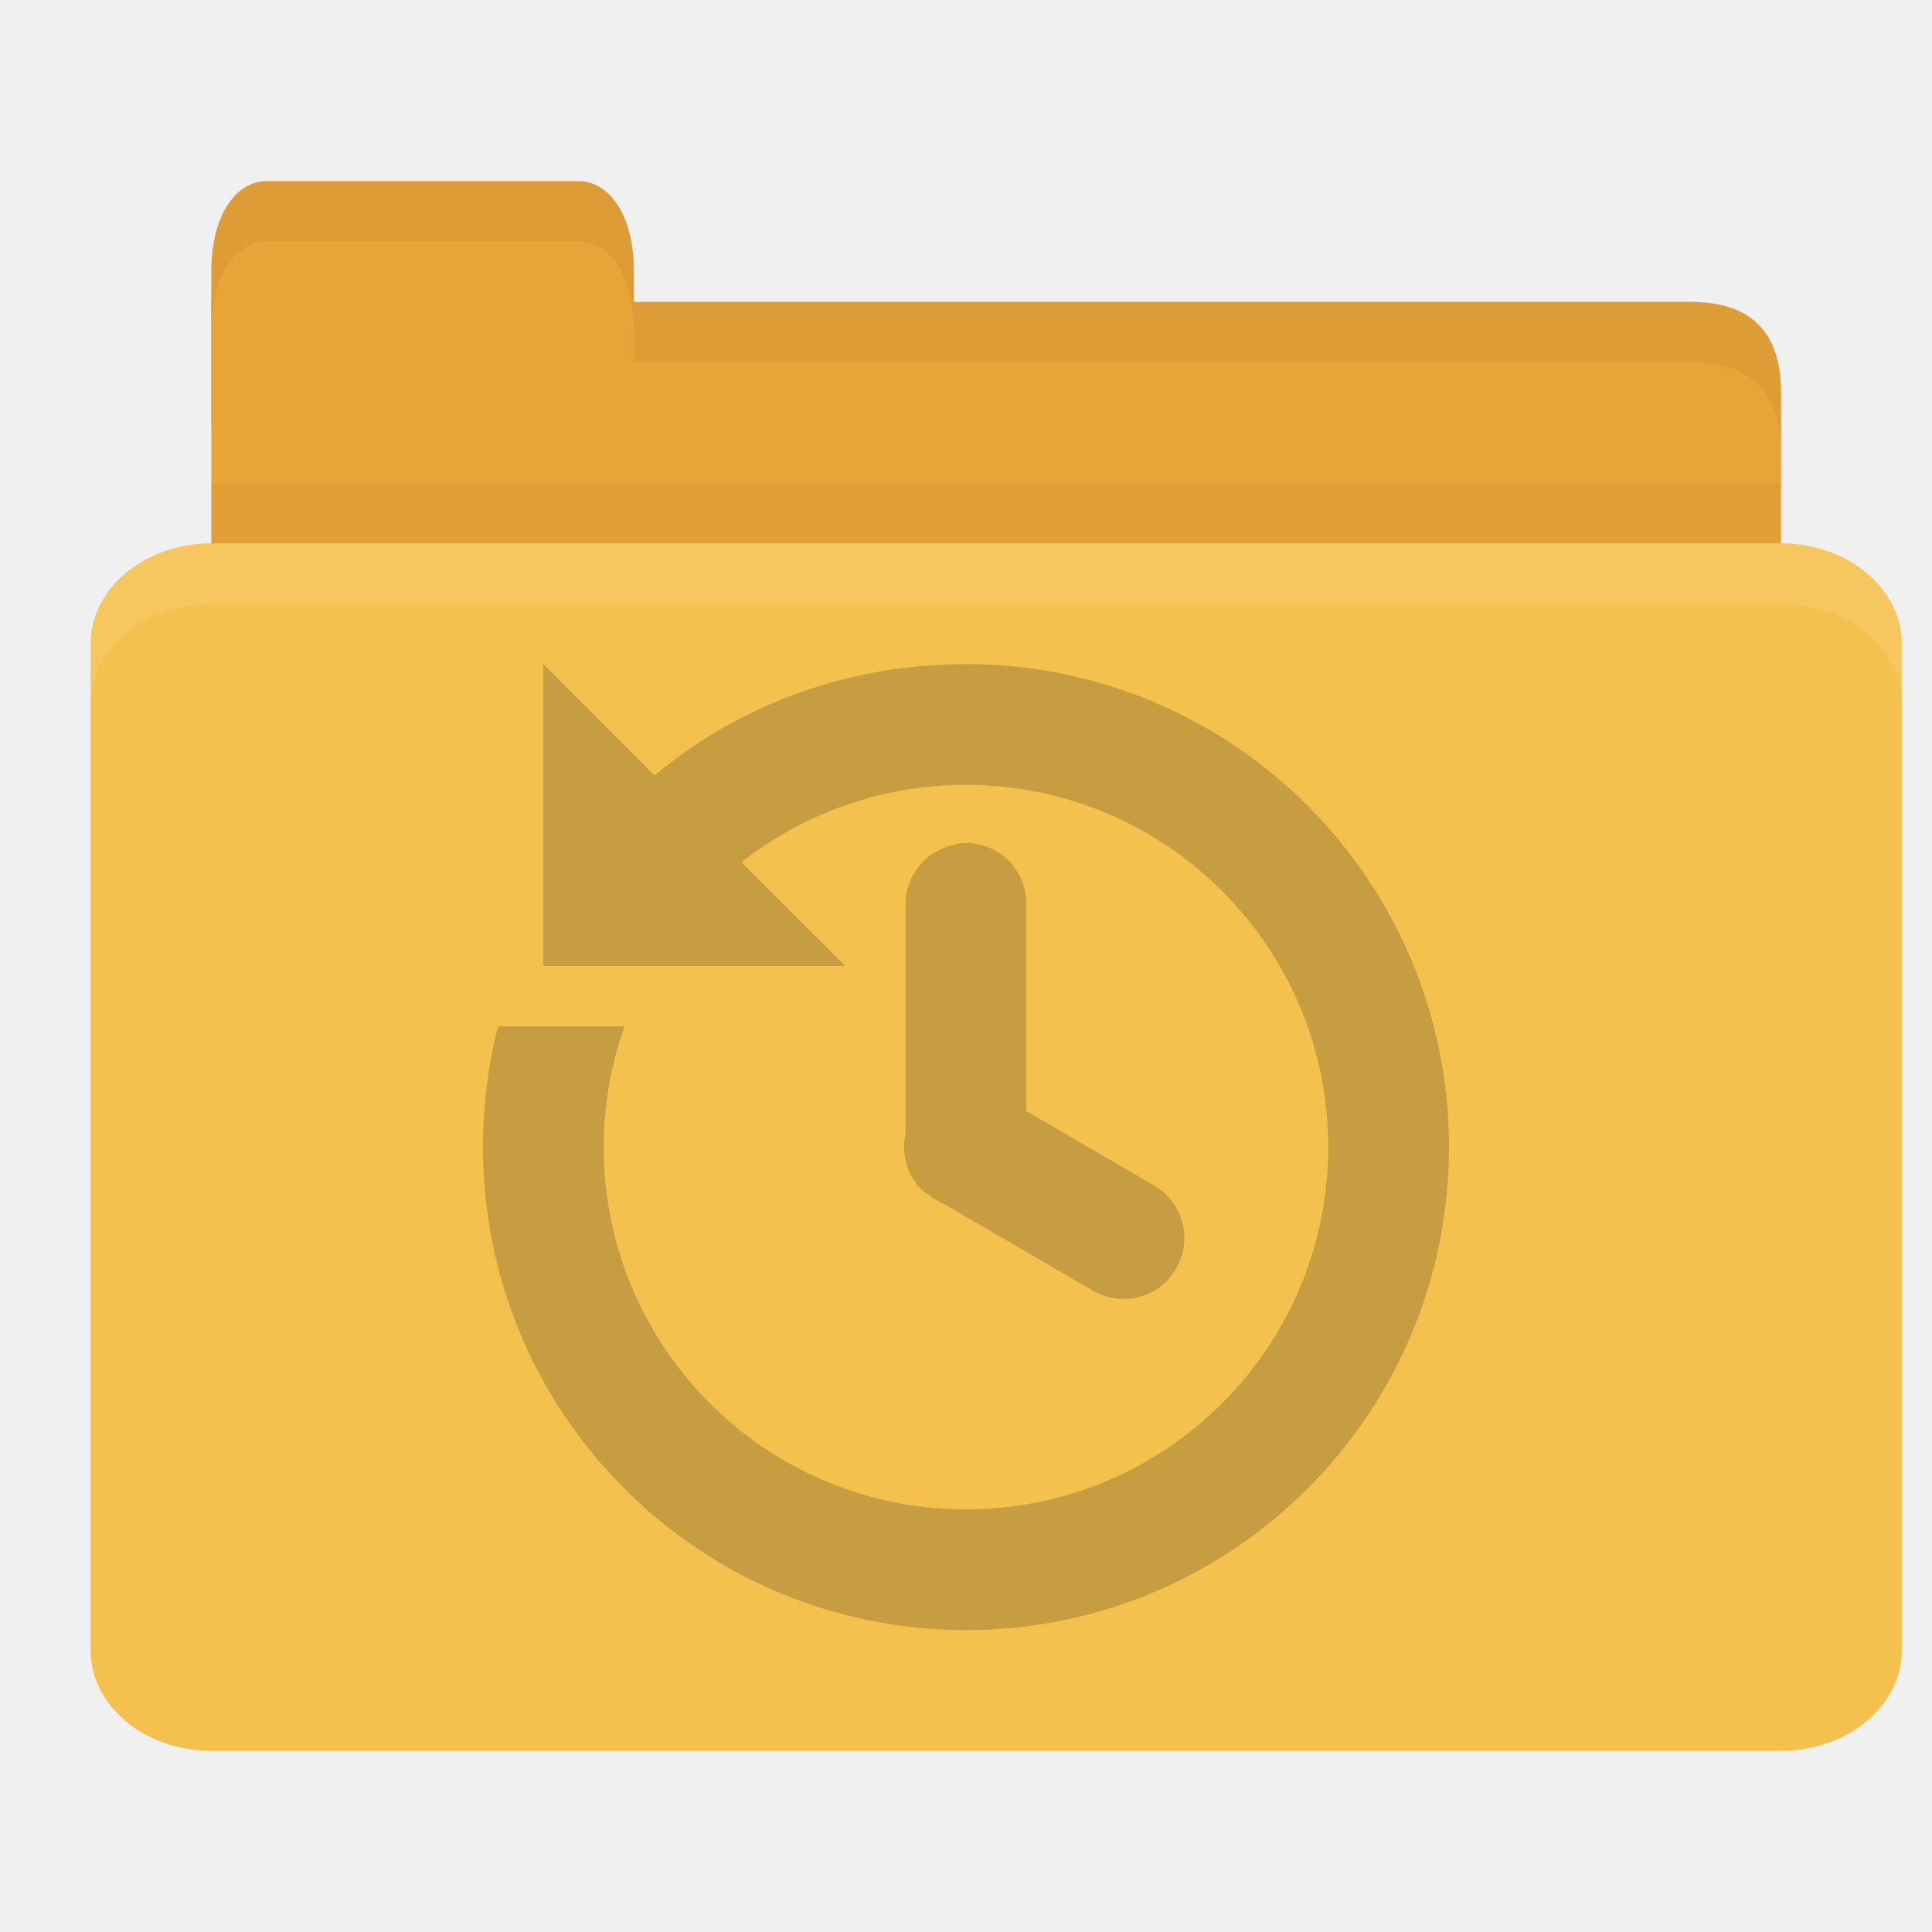
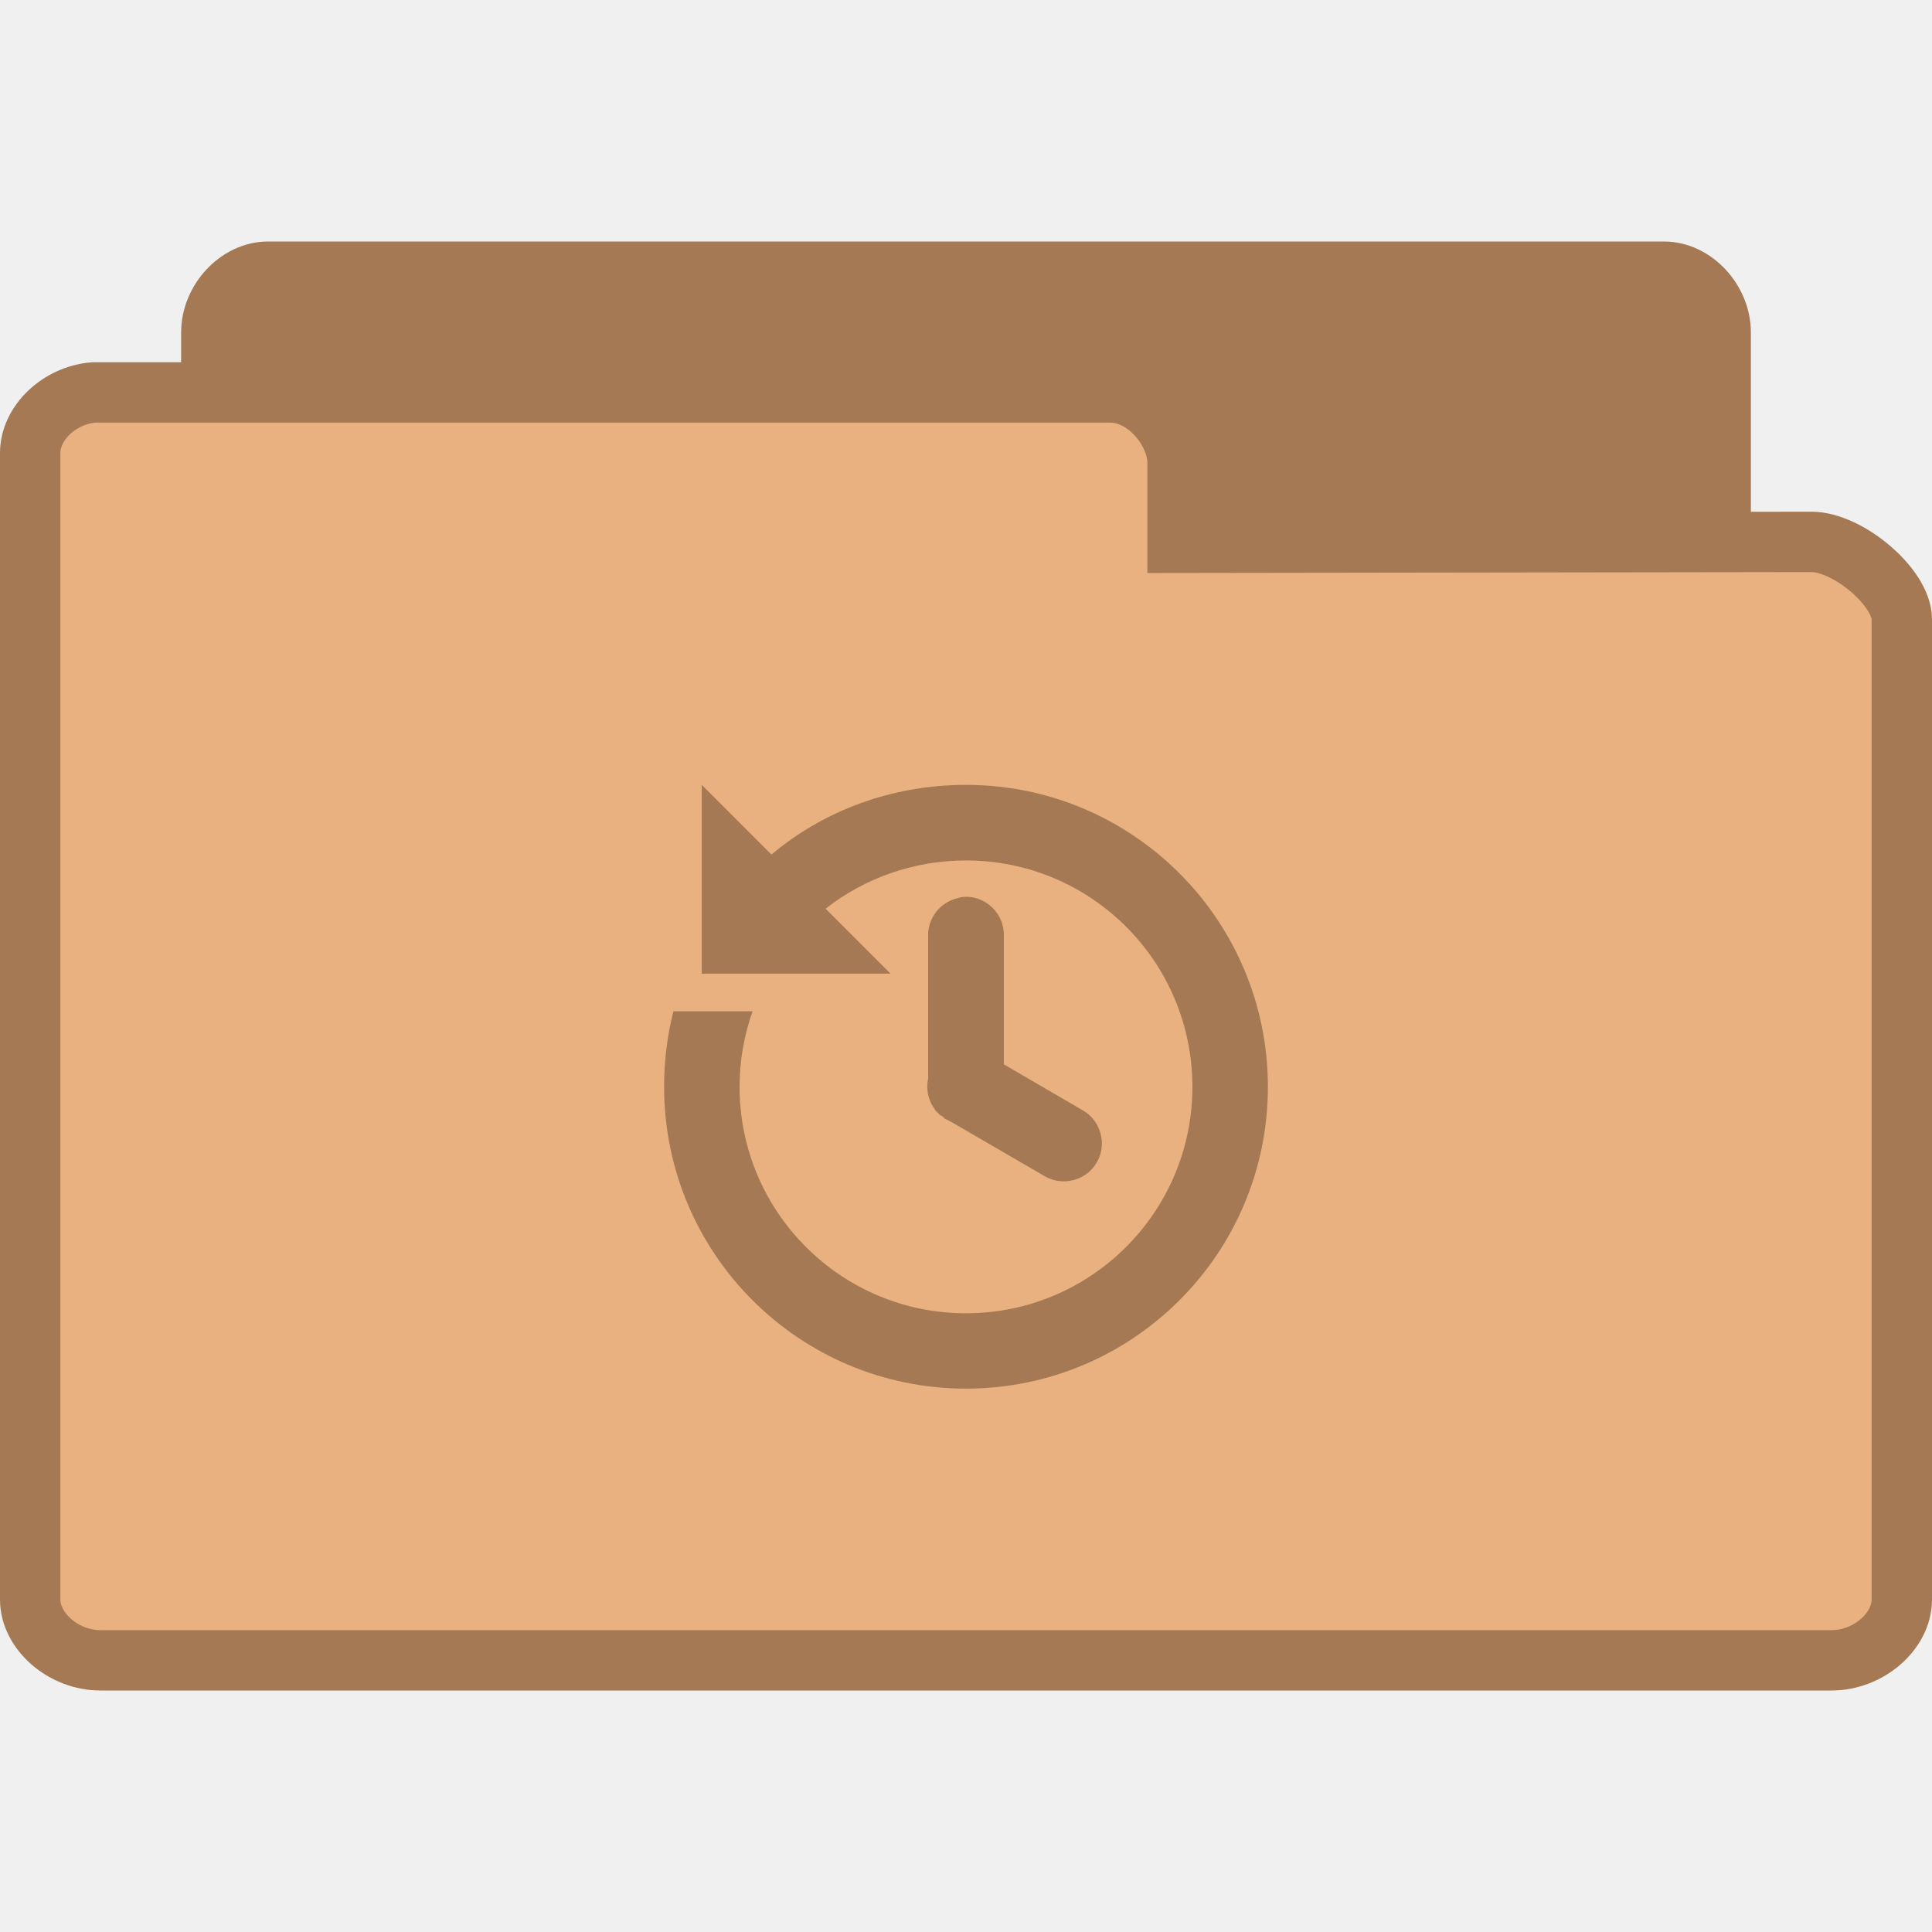
- <svg xmlns="http://www.w3.org/2000/svg" width="64" height="64" id="svg2" version="1.1">
-   <defs id="defs4" />
-   <g id="layer1" transform="translate(0,-988.3622)">
-     <path style="fill:#e9a439;fill-opacity:1;stroke:none" d="m 9,998.362 47,0 c 2,0 3,1 3,2.999 l 0,6.998 c 0,1.108 -0.947,1 -2,1 l -48,0 c -1.053,0 -2,-0.892 -2,-2 l 0,-8.998 z" id="path3811" />
-     <path style="opacity:0.03;fill:#000000;fill-opacity:1;stroke:none" d="m 7,1004.362 0,5 52,0 0,-5 z" id="path3807" />
-     <path style="fill:#e9a439;fill-opacity:1;stroke:none" d="m 7,1002.362 0,-5 c 0,-2 0.909,-3 1.818,-3 l 10.364,0 c 0.909,0 1.818,1 1.818,3 l 0,5 z" id="rect3760" />
-     <rect style="fill:#f5c14e;fill-opacity:1;stroke:none" id="rect2990" width="60" height="40" x="3" y="1006.362" rx="4" ry="3.333" />
-     <path style="fill:#ffffff;fill-opacity:1;stroke:none;opacity:0.1" d="M 7 18 C 4.784 18 3 19.497 3 21.344 L 3 23.344 C 3 21.497 4.784 20 7 20 L 59 20 C 61.216 20 63 21.497 63 23.344 L 63 21.344 C 63 19.497 61.216 18 59 18 L 7 18 z " id="rect3004" transform="translate(0,988.3622)" />
-     <path style="opacity:0.05;fill:#000000;fill-opacity:1;stroke:none" d="m 21,10 0,2 2,0 33,0 c 2,0 3,1 3,3 l 0,-2 c 0,-1.999 -1,-3 -3,-3 l -33,0 z" transform="translate(0,988.3622)" id="path3781" />
-     <path style="fill:#000000;fill-opacity:1;stroke:none;opacity:0.05" d="M 8.812 6 C 7.903 6 7 7 7 9 L 7 11 C 7 9 7.903 8 8.812 8 L 19.188 8 C 20.097 8 21 9 21 11 L 21 9 C 21 7 20.097 6 19.188 6 L 8.812 6 z " transform="translate(0,988.3622)" id="path3801" />
-     <path id="path4105" d="m 18,1010.362 0,10 10,0 -3.438,-3.438 c 2.045,-1.606 4.636,-2.562 7.437,-2.562 6.627,0 12,5.373 12,12 0,6.627 -5.373,12 -12,12 -6.627,0 -12,-5.373 -12,-12 0,-1.401 0.246,-2.75 0.688,-4 l -4.188,0 c -0.327,1.275 -0.5,2.622 -0.5,4 0,8.837 7.163,16 16,16 8.837,0 16,-7.163 16,-16 0,-8.837 -7.163,-16 -16,-16 -3.914,0 -7.532,1.354 -10.312,3.687 L 18,1010.362 z m 13.812,5.937 a 2,2 0 0 0 -0.25,0.062 2,2 0 0 0 -1.562,2 l 0,7.375 a 2,2 0 0 0 0,0.188 2,2 0 0 0 0.25,1.5 2,2 0 0 0 0.062,0.062 2,2 0 0 0 0.062,0.124 2,2 0 0 0 0.062,0.062 2,2 0 0 0 0.062,0.062 2,2 0 0 0 0.062,0.062 2,2 0 0 0 0.062,0.062 2,2 0 0 0 0.125,0.062 2,2 0 0 0 0.062,0.062 2,2 0 0 0 0.062,0.062 2,2 0 0 0 0.125,0.062 2,2 0 0 0 0.25,0.124 l 4.937,2.875 a 2.016,2.016 0 1 0 2,-3.5 l -4.188,-2.438 0,-6.812 A 2,2 0 0 0 31.812,1016.293 z" style="line-height:normal;opacity:0.25;color:#000000;fill:#3c2f1b;fill-opacity:1" />
+ <svg xmlns="http://www.w3.org/2000/svg" width="64" height="64" viewBox="0 0 64 64">
+   <g style="stroke:#a57953">
+     <path style="fill:#a57953" d="M 4.346 24.5 C 3.887 24.453 3.5 23.992 3.5 23.498 L 3.5 4.506 C 3.5 3.98 3.945 3.5 4.438 3.5 L 27.562 3.5 C 28.055 3.5 28.5 3.98 28.5 4.506 L 28.5 20.742 C 28.5 21.27 27.781 22.025 27.291 22.025 L 18.826 22.01 L 18.826 23.334 C 18.826 23.857 18.414 24.5 17.926 24.5 L 4.438 24.5 C 4.408 24.5 4.379 24.5 4.346 24.5 Z " transform="matrix(2 0 0 2 0 2)" />
+     <path style="fill:#e9b080" d="M 1.549 5.5 C 0.98 5.547 0.5 6.008 0.5 6.502 L 0.5 25.494 C 0.5 26.02 1.053 26.5 1.662 26.5 L 30.338 26.5 C 30.947 26.5 31.5 26.02 31.5 25.494 L 31.5 9.258 C 31.5 8.73 30.609 7.975 30 7.975 L 19.504 7.99 L 19.504 6.666 C 19.504 6.143 18.994 5.5 18.387 5.5 L 1.662 5.5 C 1.627 5.5 1.59 5.5 1.549 5.5 Z " transform="matrix(2 0 0 2 0 2)" />
  </g>
+   <path style="fill:#a57953" d="M 23.246 26 L 23.246 32.254 L 29.5 32.254 L 27.348 30.102 C 28.629 29.098 30.25 28.504 32 28.504 C 36.148 28.504 39.5 31.859 39.5 36.004 C 39.5 40.141 36.148 43.504 32 43.504 C 27.852 43.504 24.5 40.141 24.5 36.004 C 24.5 35.125 24.652 34.281 24.93 33.5 L 22.309 33.5 C 22.102 34.297 22 35.141 22 36.004 C 22 41.527 26.477 46 32 46 C 37.523 46 42 41.527 42 36.004 C 42 30.48 37.523 26 32 26 C 29.555 26 27.289 26.848 25.555 28.309 Z M 31.883 29.715 C 31.832 29.719 31.781 29.734 31.73 29.75 C 31.145 29.883 30.734 30.41 30.746 31 L 30.746 35.609 C 30.746 35.652 30.746 35.688 30.746 35.727 C 30.676 36.047 30.734 36.383 30.91 36.664 C 30.914 36.676 30.93 36.691 30.945 36.707 C 30.961 36.73 30.969 36.758 30.98 36.781 C 30.996 36.793 31.012 36.809 31.027 36.824 C 31.031 36.832 31.047 36.848 31.062 36.859 C 31.078 36.875 31.09 36.891 31.098 36.898 C 31.113 36.91 31.129 36.926 31.145 36.941 C 31.164 36.957 31.195 36.965 31.215 36.977 C 31.23 36.992 31.246 37.008 31.262 37.016 C 31.266 37.027 31.281 37.043 31.297 37.059 C 31.32 37.074 31.348 37.082 31.379 37.094 C 31.43 37.125 31.48 37.152 31.531 37.176 L 34.617 38.969 C 35.223 39.312 35.992 39.102 36.336 38.5 C 36.68 37.902 36.469 37.125 35.867 36.781 L 33.254 35.258 L 33.254 31 C 33.262 30.645 33.121 30.293 32.855 30.051 C 32.594 29.801 32.242 29.676 31.883 29.715 Z " />
</svg>
